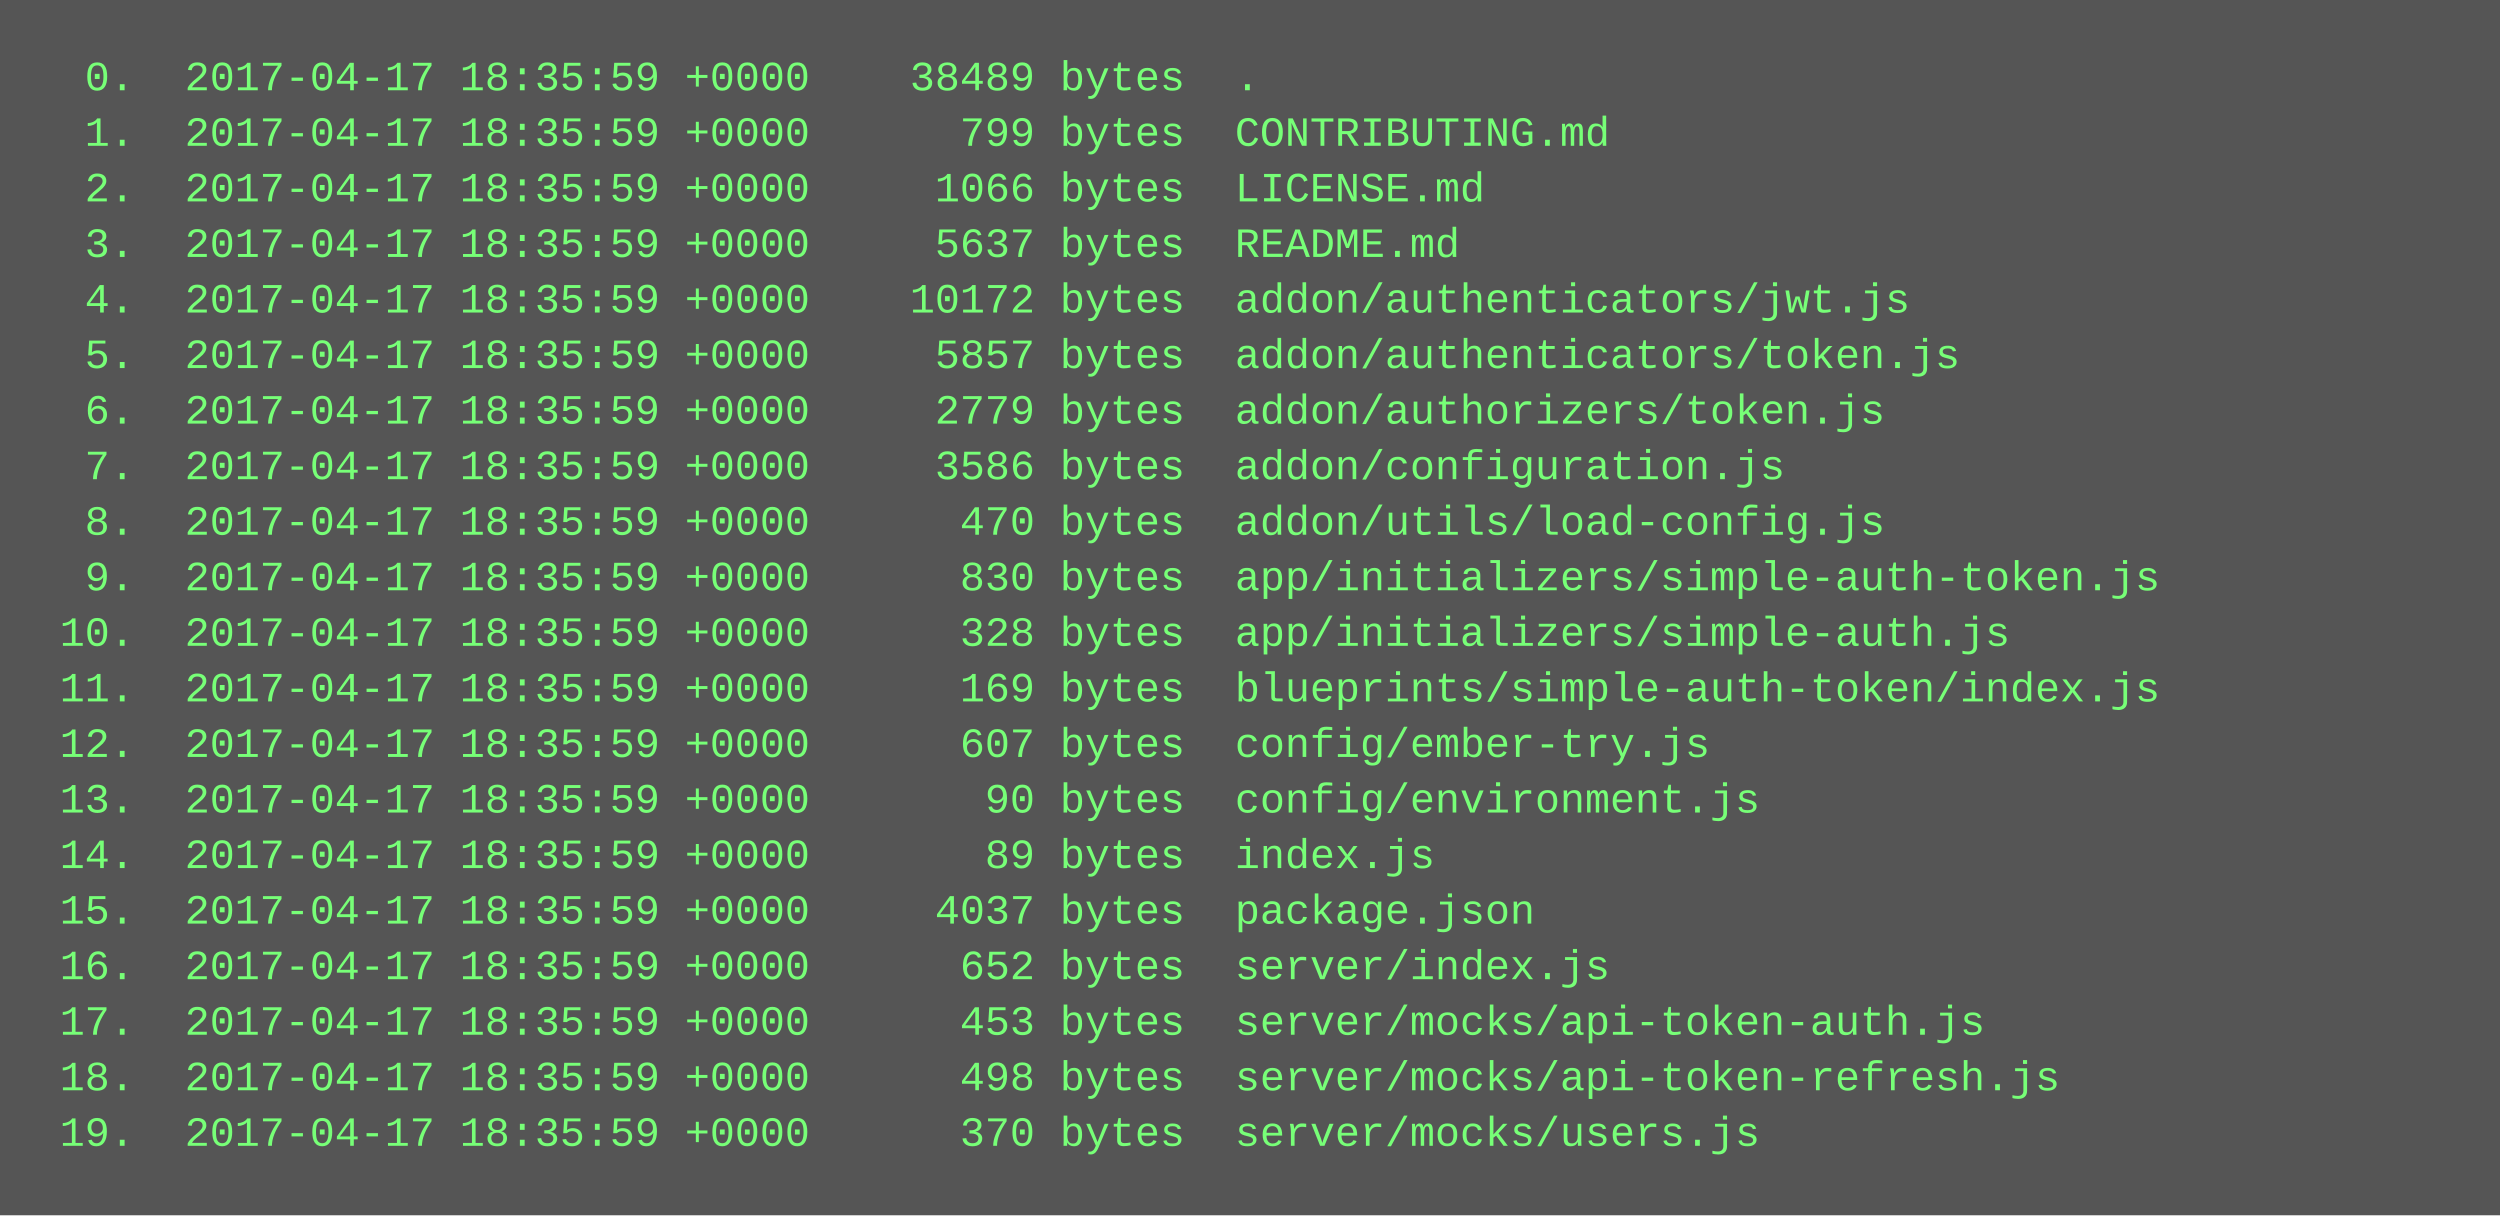
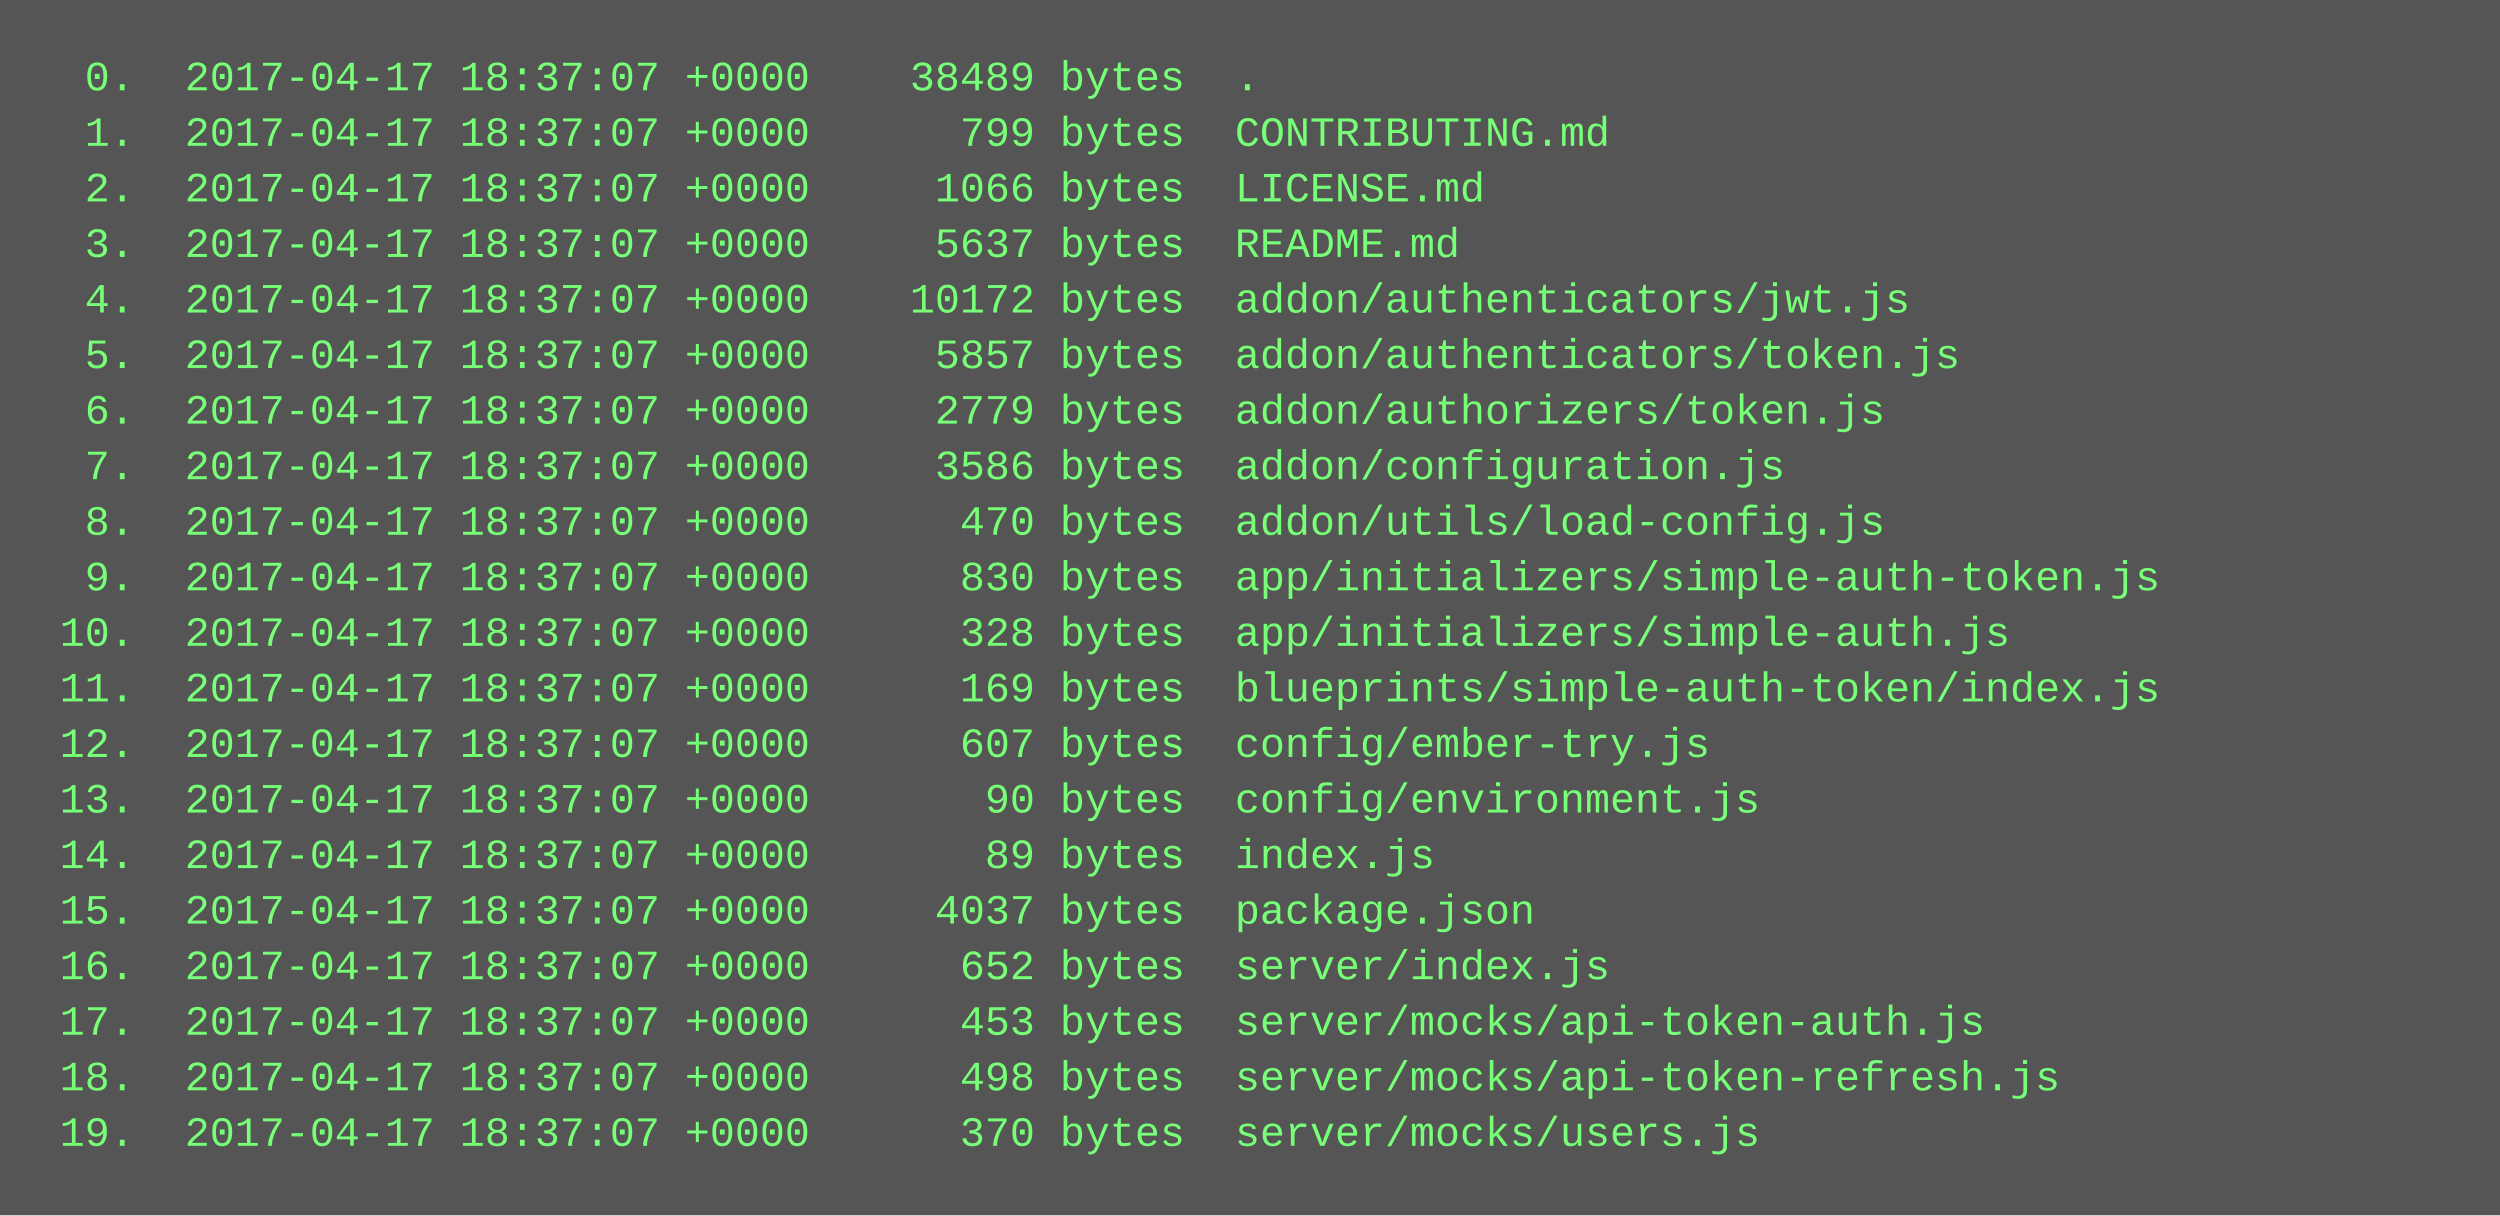
<svg xmlns="http://www.w3.org/2000/svg" height="350" width="720">
  <rect height="350" fill="#555" width="720" />
  <text fill="#7f7" font-family="Courier New" font-size="12" xml:space="preserve">
-     <tspan x="10" y="26">  0.  2017-04-17 18:35:59 +0000    38489 bytes  .</tspan>
-     <tspan x="10" y="42">  1.  2017-04-17 18:35:59 +0000      799 bytes  CONTRIBUTING.md</tspan>
-     <tspan x="10" y="58">  2.  2017-04-17 18:35:59 +0000     1066 bytes  LICENSE.md</tspan>
-     <tspan x="10" y="74">  3.  2017-04-17 18:35:59 +0000     5637 bytes  README.md</tspan>
-     <tspan x="10" y="90">  4.  2017-04-17 18:35:59 +0000    10172 bytes  addon/authenticators/jwt.js</tspan>
-     <tspan x="10" y="106">  5.  2017-04-17 18:35:59 +0000     5857 bytes  addon/authenticators/token.js</tspan>
-     <tspan x="10" y="122">  6.  2017-04-17 18:35:59 +0000     2779 bytes  addon/authorizers/token.js</tspan>
-     <tspan x="10" y="138">  7.  2017-04-17 18:35:59 +0000     3586 bytes  addon/configuration.js</tspan>
-     <tspan x="10" y="154">  8.  2017-04-17 18:35:59 +0000      470 bytes  addon/utils/load-config.js</tspan>
-     <tspan x="10" y="170">  9.  2017-04-17 18:35:59 +0000      830 bytes  app/initializers/simple-auth-token.js</tspan>
-     <tspan x="10" y="186"> 10.  2017-04-17 18:35:59 +0000      328 bytes  app/initializers/simple-auth.js</tspan>
-     <tspan x="10" y="202"> 11.  2017-04-17 18:35:59 +0000      169 bytes  blueprints/simple-auth-token/index.js</tspan>
-     <tspan x="10" y="218"> 12.  2017-04-17 18:35:59 +0000      607 bytes  config/ember-try.js</tspan>
-     <tspan x="10" y="234"> 13.  2017-04-17 18:35:59 +0000       90 bytes  config/environment.js</tspan>
-     <tspan x="10" y="250"> 14.  2017-04-17 18:35:59 +0000       89 bytes  index.js</tspan>
-     <tspan x="10" y="266"> 15.  2017-04-17 18:35:59 +0000     4037 bytes  package.json</tspan>
-     <tspan x="10" y="282"> 16.  2017-04-17 18:35:59 +0000      652 bytes  server/index.js</tspan>
-     <tspan x="10" y="298"> 17.  2017-04-17 18:35:59 +0000      453 bytes  server/mocks/api-token-auth.js</tspan>
-     <tspan x="10" y="314"> 18.  2017-04-17 18:35:59 +0000      498 bytes  server/mocks/api-token-refresh.js</tspan>
-     <tspan x="10" y="330"> 19.  2017-04-17 18:35:59 +0000      370 bytes  server/mocks/users.js</tspan>
+     <tspan x="10" y="26">  0.  2017-04-17 18:37:07 +0000    38489 bytes  .</tspan>
+     <tspan x="10" y="42">  1.  2017-04-17 18:37:07 +0000      799 bytes  CONTRIBUTING.md</tspan>
+     <tspan x="10" y="58">  2.  2017-04-17 18:37:07 +0000     1066 bytes  LICENSE.md</tspan>
+     <tspan x="10" y="74">  3.  2017-04-17 18:37:07 +0000     5637 bytes  README.md</tspan>
+     <tspan x="10" y="90">  4.  2017-04-17 18:37:07 +0000    10172 bytes  addon/authenticators/jwt.js</tspan>
+     <tspan x="10" y="106">  5.  2017-04-17 18:37:07 +0000     5857 bytes  addon/authenticators/token.js</tspan>
+     <tspan x="10" y="122">  6.  2017-04-17 18:37:07 +0000     2779 bytes  addon/authorizers/token.js</tspan>
+     <tspan x="10" y="138">  7.  2017-04-17 18:37:07 +0000     3586 bytes  addon/configuration.js</tspan>
+     <tspan x="10" y="154">  8.  2017-04-17 18:37:07 +0000      470 bytes  addon/utils/load-config.js</tspan>
+     <tspan x="10" y="170">  9.  2017-04-17 18:37:07 +0000      830 bytes  app/initializers/simple-auth-token.js</tspan>
+     <tspan x="10" y="186"> 10.  2017-04-17 18:37:07 +0000      328 bytes  app/initializers/simple-auth.js</tspan>
+     <tspan x="10" y="202"> 11.  2017-04-17 18:37:07 +0000      169 bytes  blueprints/simple-auth-token/index.js</tspan>
+     <tspan x="10" y="218"> 12.  2017-04-17 18:37:07 +0000      607 bytes  config/ember-try.js</tspan>
+     <tspan x="10" y="234"> 13.  2017-04-17 18:37:07 +0000       90 bytes  config/environment.js</tspan>
+     <tspan x="10" y="250"> 14.  2017-04-17 18:37:07 +0000       89 bytes  index.js</tspan>
+     <tspan x="10" y="266"> 15.  2017-04-17 18:37:07 +0000     4037 bytes  package.json</tspan>
+     <tspan x="10" y="282"> 16.  2017-04-17 18:37:07 +0000      652 bytes  server/index.js</tspan>
+     <tspan x="10" y="298"> 17.  2017-04-17 18:37:07 +0000      453 bytes  server/mocks/api-token-auth.js</tspan>
+     <tspan x="10" y="314"> 18.  2017-04-17 18:37:07 +0000      498 bytes  server/mocks/api-token-refresh.js</tspan>
+     <tspan x="10" y="330"> 19.  2017-04-17 18:37:07 +0000      370 bytes  server/mocks/users.js</tspan>
  </text>
</svg>
